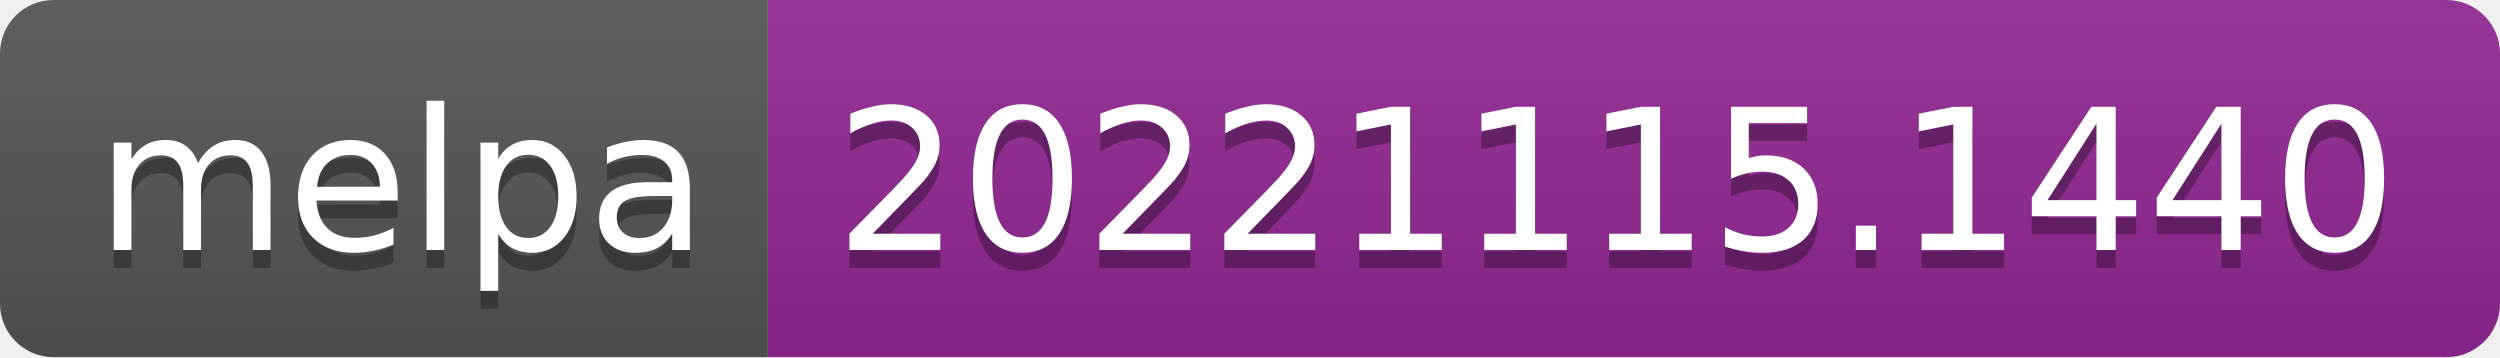
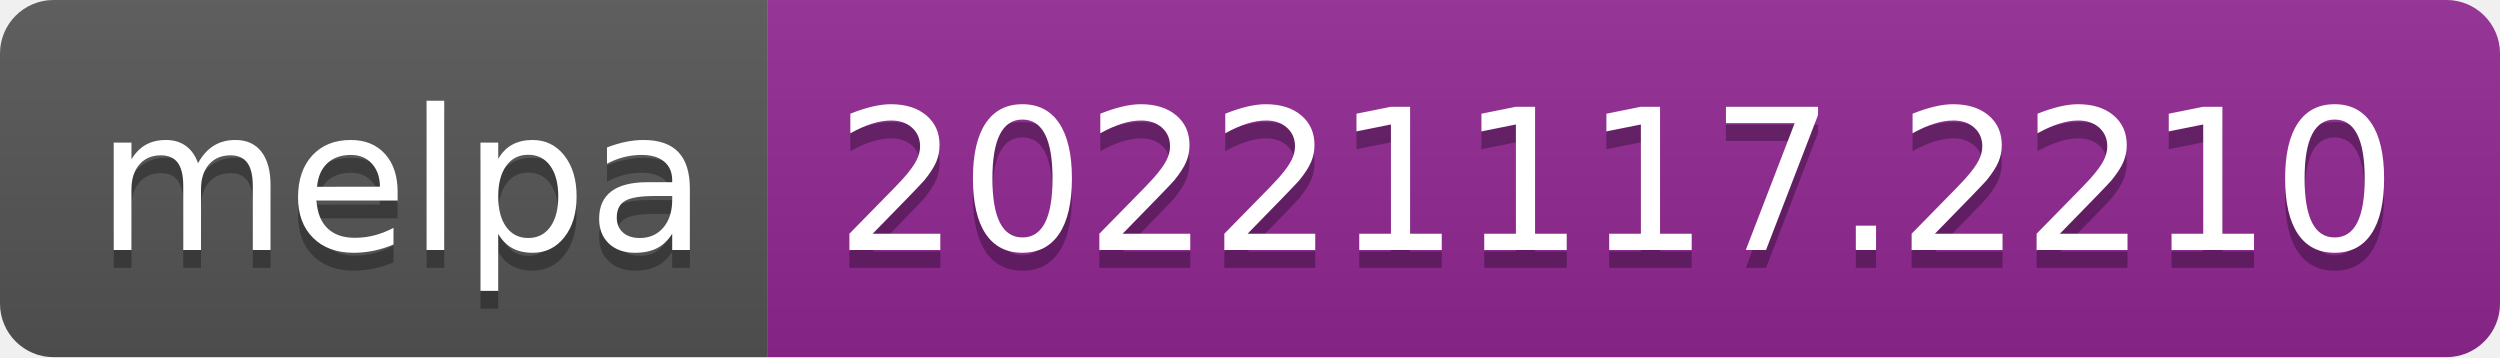
- <svg xmlns="http://www.w3.org/2000/svg" width="140" height="20" role="img" aria-label="melpa: 20221115.1440">
+ <svg xmlns="http://www.w3.org/2000/svg" width="140" height="20" role="img" aria-label="melpa: 20221117.2210">
  <linearGradient id="s" x2="0" y2="100%">
    <stop offset="0" stop-color="#bbb" stop-opacity=".1" />
    <stop offset="1" stop-opacity=".1" />
  </linearGradient>
  <clipPath id="r">
    <rect width="140" height="20" rx="3" fill="#fff" />
  </clipPath>
  <g clip-path="url(#r)">
    <rect width="43" height="20" fill="#555" />
    <rect x="43" width="97" height="20" fill="#922793" />
    <rect width="140" height="20" fill="url(#s)" />
  </g>
  <g fill="#fff" text-anchor="middle" font-family="Verdana,Geneva,DejaVu Sans,sans-serif" text-rendering="geometricPrecision" font-size="110">
    <text aria-hidden="true" x="225" y="150" fill="#010101" fill-opacity=".3" transform="scale(.1)" textLength="330">melpa</text>
    <text x="225" y="140" transform="scale(.1)" fill="#fff" textLength="330">melpa</text>
-     <text aria-hidden="true" x="905" y="150" fill="#010101" fill-opacity=".3" transform="scale(.1)" textLength="870">20221115.1440</text>
-     <text x="905" y="140" transform="scale(.1)" fill="#fff" textLength="870">20221115.1440</text>
+     <text aria-hidden="true" x="905" y="150" fill="#010101" fill-opacity=".3" transform="scale(.1)" textLength="870">20221117.2210</text>
+     <text x="905" y="140" transform="scale(.1)" fill="#fff" textLength="870">20221117.2210</text>
  </g>
</svg>
